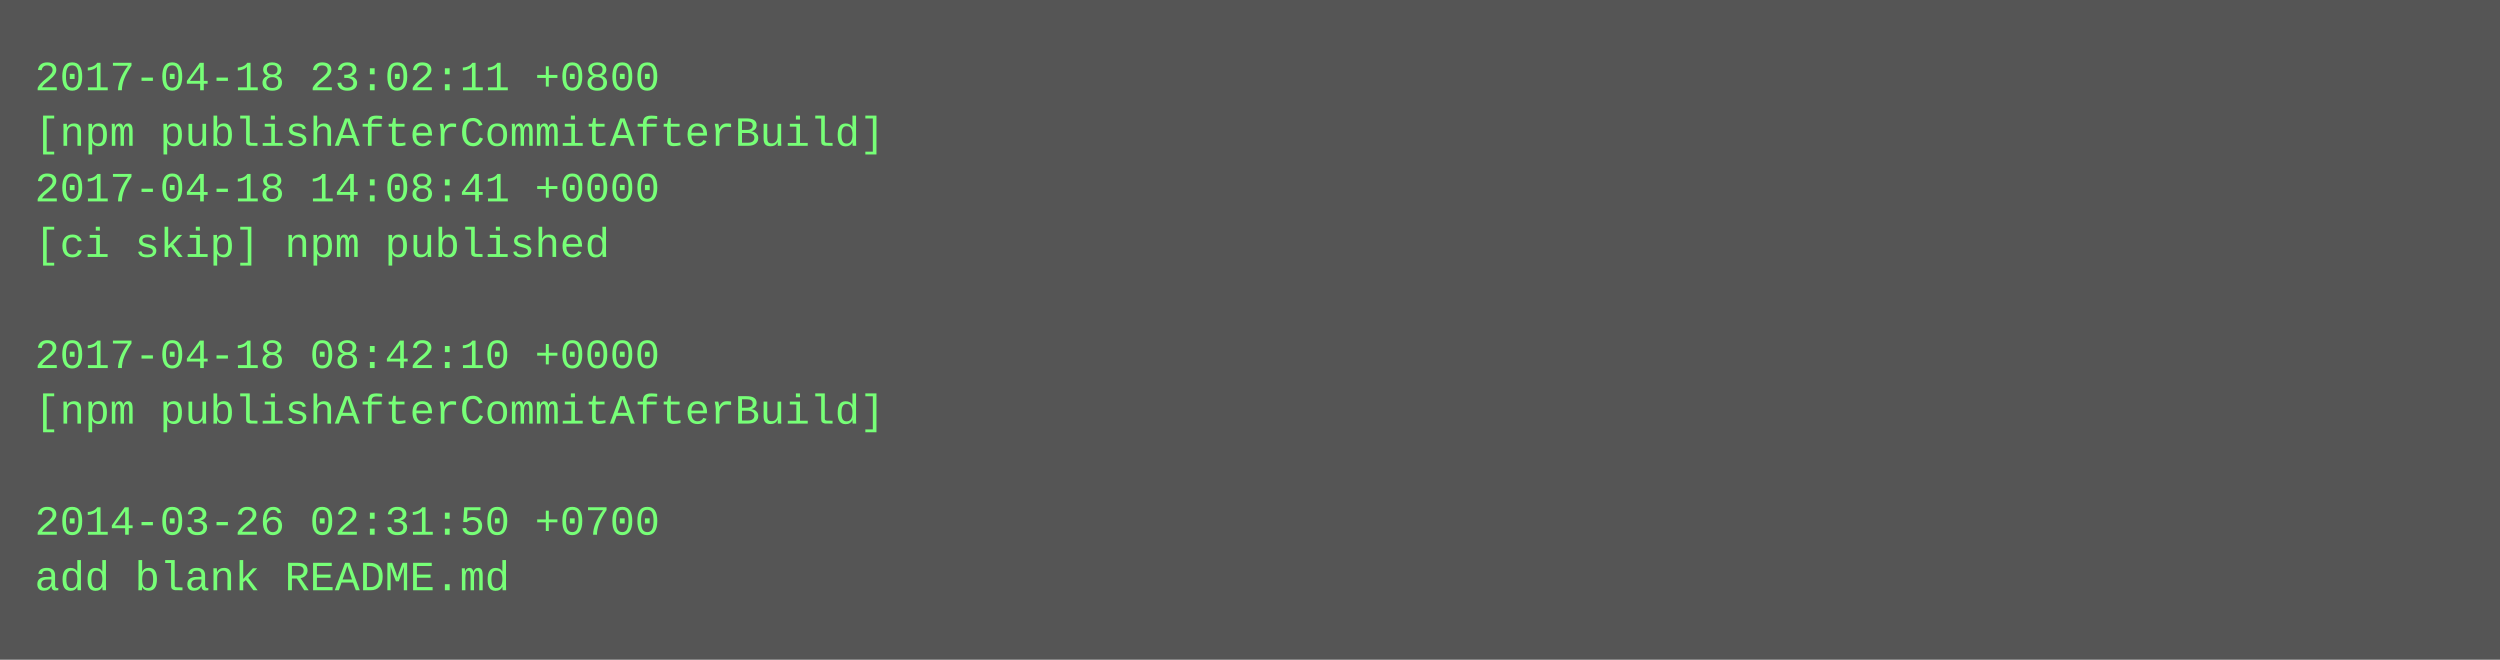
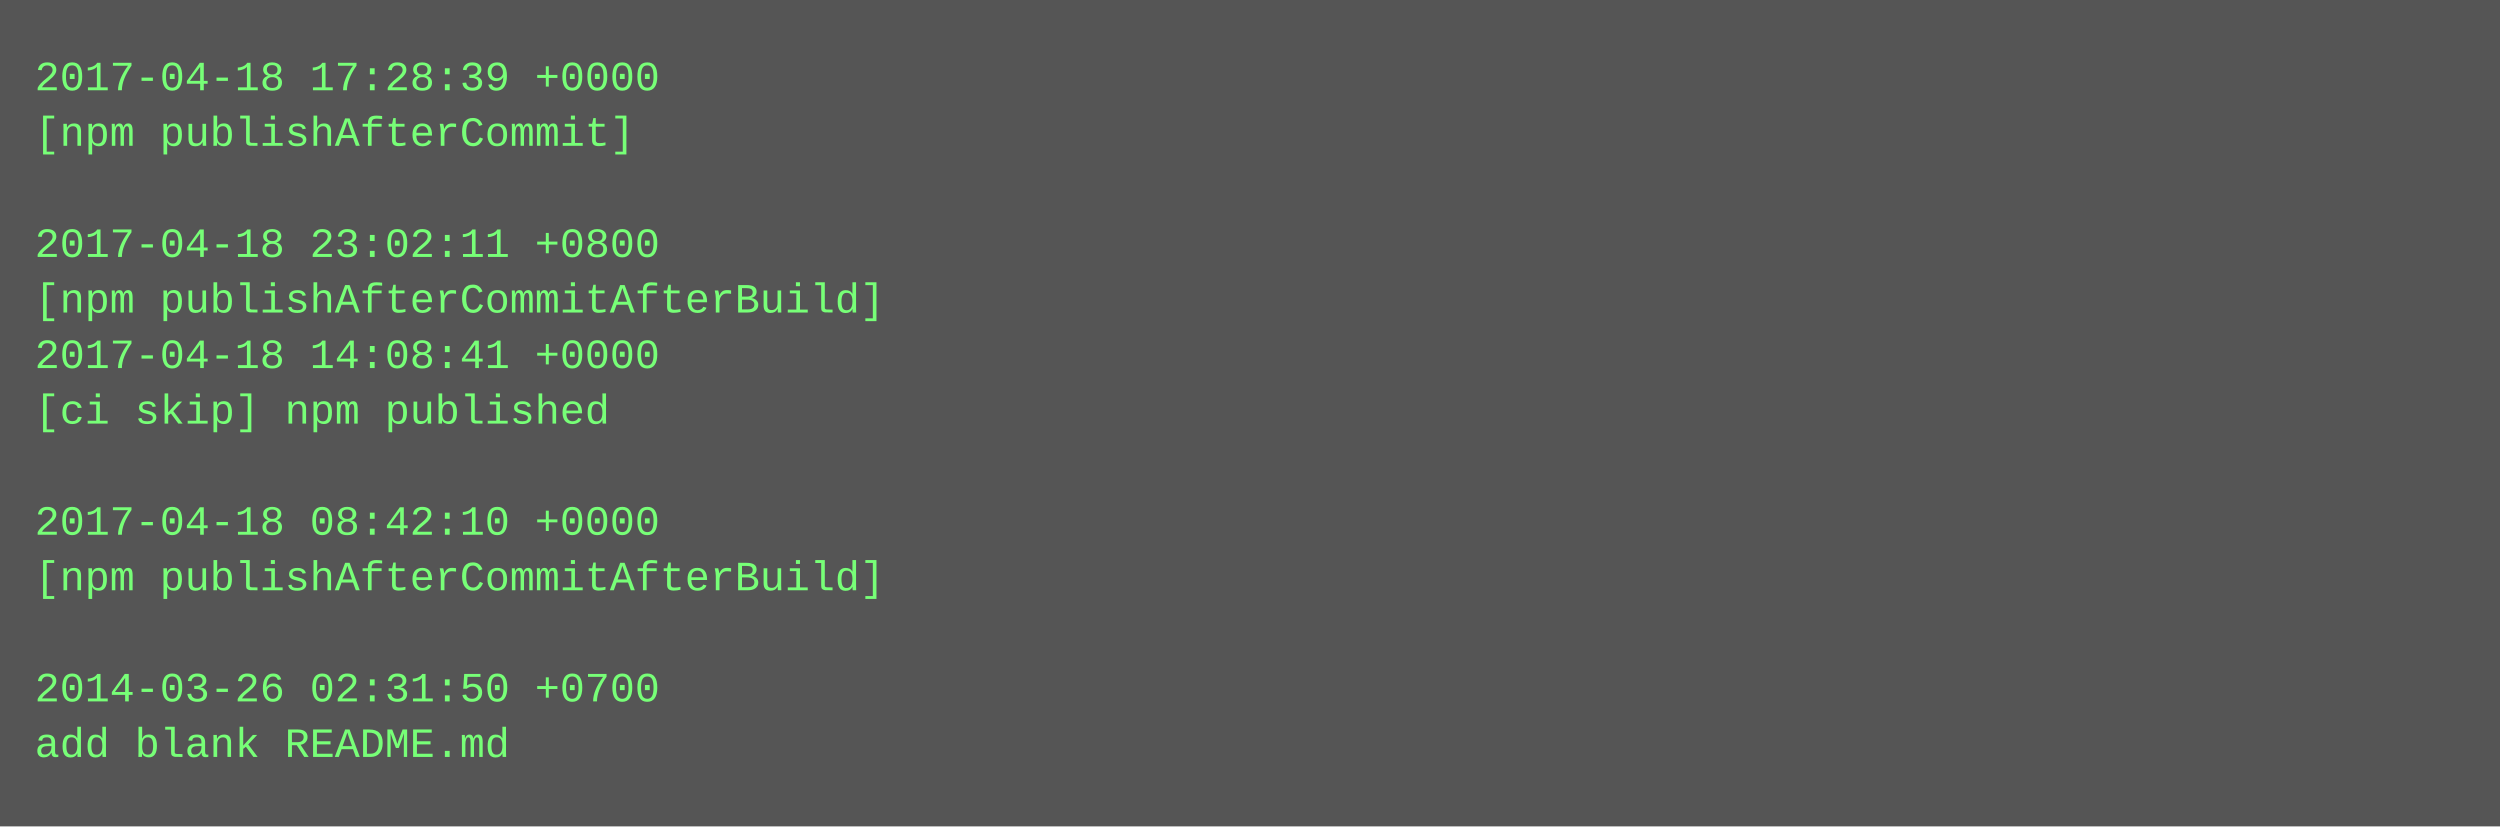
- <svg xmlns="http://www.w3.org/2000/svg" height="190" width="720">
-   <rect height="190" fill="#555" width="720" />
+ <svg xmlns="http://www.w3.org/2000/svg" height="238" width="720">
+   <rect height="238" fill="#555" width="720" />
  <text fill="#7f7" font-family="Courier New" font-size="12" xml:space="preserve">
-     <tspan x="10" y="26">2017-04-18 23:02:11 +0800</tspan>
-     <tspan x="10" y="42">[npm publishAfterCommitAfterBuild]</tspan>
-     <tspan x="10" y="58">2017-04-18 14:08:41 +0000</tspan>
-     <tspan x="10" y="74">[ci skip] npm published</tspan>
-     <tspan x="10" y="90" />
-     <tspan x="10" y="106">2017-04-18 08:42:10 +0000</tspan>
-     <tspan x="10" y="122">[npm publishAfterCommitAfterBuild]</tspan>
+     <tspan x="10" y="26">2017-04-18 17:28:39 +0000</tspan>
+     <tspan x="10" y="42">[npm publishAfterCommit]</tspan>
+     <tspan x="10" y="58" />
+     <tspan x="10" y="74">2017-04-18 23:02:11 +0800</tspan>
+     <tspan x="10" y="90">[npm publishAfterCommitAfterBuild]</tspan>
+     <tspan x="10" y="106">2017-04-18 14:08:41 +0000</tspan>
+     <tspan x="10" y="122">[ci skip] npm published</tspan>
    <tspan x="10" y="138" />
-     <tspan x="10" y="154">2014-03-26 02:31:50 +0700</tspan>
-     <tspan x="10" y="170">add blank README.md</tspan>
+     <tspan x="10" y="154">2017-04-18 08:42:10 +0000</tspan>
+     <tspan x="10" y="170">[npm publishAfterCommitAfterBuild]</tspan>
+     <tspan x="10" y="186" />
+     <tspan x="10" y="202">2014-03-26 02:31:50 +0700</tspan>
+     <tspan x="10" y="218">add blank README.md</tspan>
  </text>
</svg>
